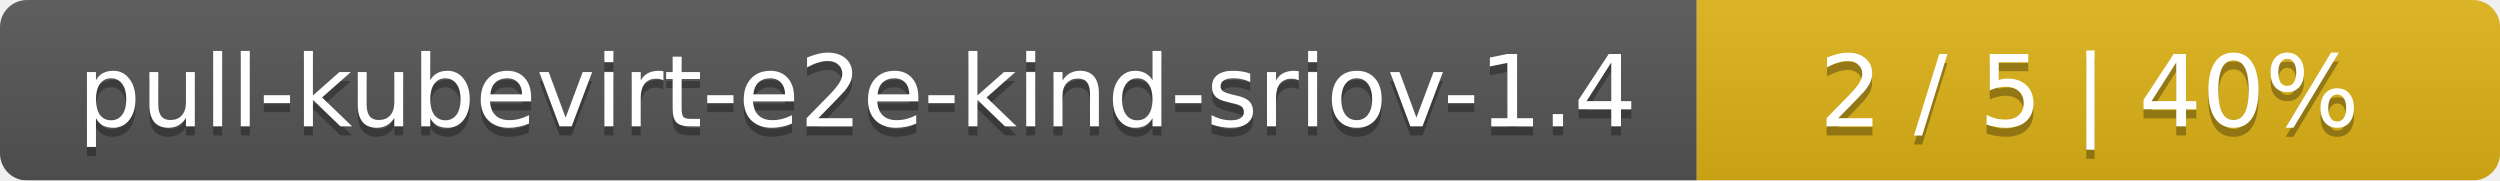
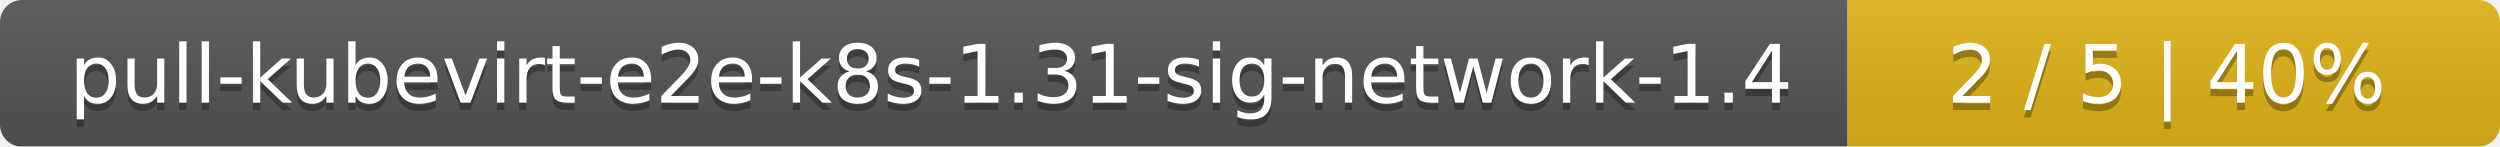
- <svg xmlns="http://www.w3.org/2000/svg" width="277" height="20">
+ <svg xmlns="http://www.w3.org/2000/svg" width="341" height="20">
  <linearGradient id="smooth" x2="0" y2="100%">
    <stop offset="0" stop-color="#bbb" stop-opacity=".1" />
    <stop offset="1" stop-opacity=".1" />
  </linearGradient>
  <mask id="round">
-     <rect width="277" height="20" rx="3" fill="#fff" />
+     <rect width="341" height="20" rx="3" fill="#fff" />
  </mask>
  <g mask="url(#round)">
-     <rect width="188" height="20" fill="#555" />
-     <rect x="188" width="89" height="20" fill="#dfb317" />
-     <rect width="277" height="20" fill="url(#smooth)" />
+     <rect width="252" height="20" fill="#555" />
+     <rect x="252" width="89" height="20" fill="#dfb317" />
+     <rect width="341" height="20" fill="url(#smooth)" />
  </g>
  <g fill="#fff" text-anchor="middle" font-family="DejaVu Sans,Verdana,Geneva,sans-serif" font-size="11">
-     <text x="95" y="15" fill="#010101" fill-opacity=".3">pull-kubevirt-e2e-kind-sriov-1.4</text>
-     <text x="95" y="14">pull-kubevirt-e2e-kind-sriov-1.4</text>
-     <text x="231.5" y="15" fill="#010101" fill-opacity=".3">2 / 5    |    40%</text>
-     <text x="231.5" y="14">2 / 5    |    40%</text>
+     <text x="127" y="15" fill="#010101" fill-opacity=".3">pull-kubevirt-e2e-k8s-1.31-sig-network-1.4</text>
+     <text x="127" y="14">pull-kubevirt-e2e-k8s-1.31-sig-network-1.4</text>
+     <text x="295.5" y="15" fill="#010101" fill-opacity=".3">2 / 5    |    40%</text>
+     <text x="295.5" y="14">2 / 5    |    40%</text>
  </g>
</svg>
